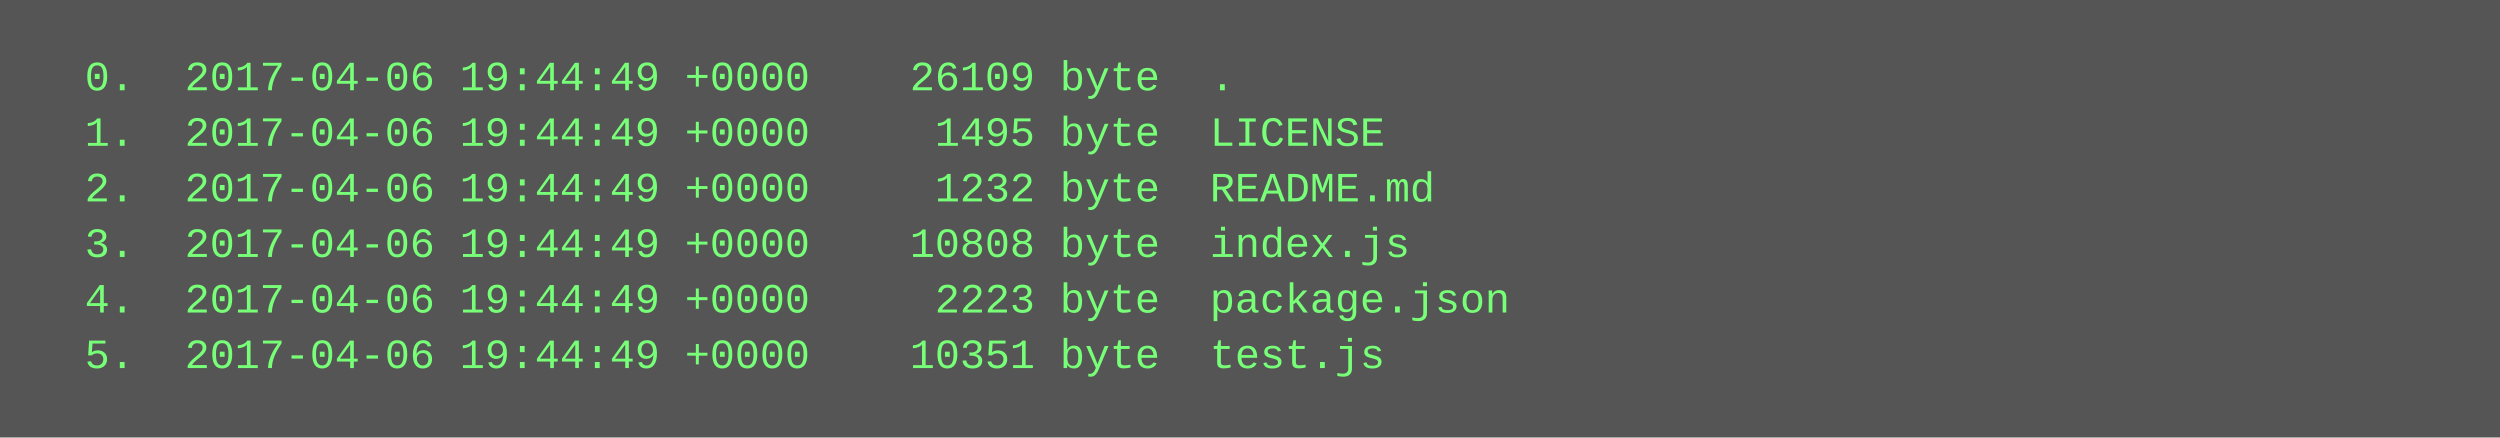
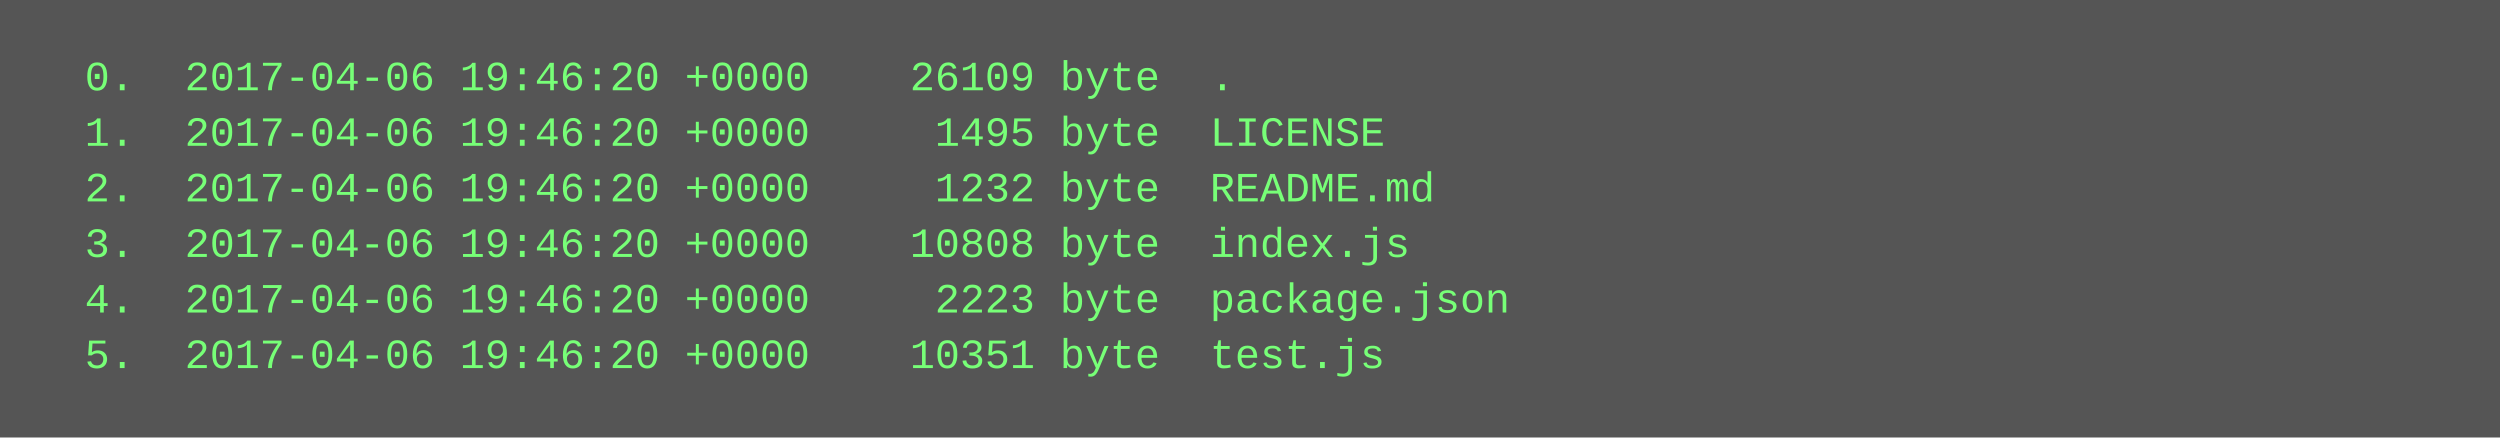
<svg xmlns="http://www.w3.org/2000/svg" height="126" width="720">
  <rect height="126" fill="#555" width="720" />
  <text fill="#7f7" font-family="Courier New" font-size="12" xml:space="preserve">
-     <tspan x="10" y="26">  0.  2017-04-06 19:44:49 +0000    26109 byte  .</tspan>
-     <tspan x="10" y="42">  1.  2017-04-06 19:44:49 +0000     1495 byte  LICENSE</tspan>
-     <tspan x="10" y="58">  2.  2017-04-06 19:44:49 +0000     1232 byte  README.md</tspan>
-     <tspan x="10" y="74">  3.  2017-04-06 19:44:49 +0000    10808 byte  index.js</tspan>
-     <tspan x="10" y="90">  4.  2017-04-06 19:44:49 +0000     2223 byte  package.json</tspan>
-     <tspan x="10" y="106">  5.  2017-04-06 19:44:49 +0000    10351 byte  test.js</tspan>
+     <tspan x="10" y="26">  0.  2017-04-06 19:46:20 +0000    26109 byte  .</tspan>
+     <tspan x="10" y="42">  1.  2017-04-06 19:46:20 +0000     1495 byte  LICENSE</tspan>
+     <tspan x="10" y="58">  2.  2017-04-06 19:46:20 +0000     1232 byte  README.md</tspan>
+     <tspan x="10" y="74">  3.  2017-04-06 19:46:20 +0000    10808 byte  index.js</tspan>
+     <tspan x="10" y="90">  4.  2017-04-06 19:46:20 +0000     2223 byte  package.json</tspan>
+     <tspan x="10" y="106">  5.  2017-04-06 19:46:20 +0000    10351 byte  test.js</tspan>
  </text>
</svg>
